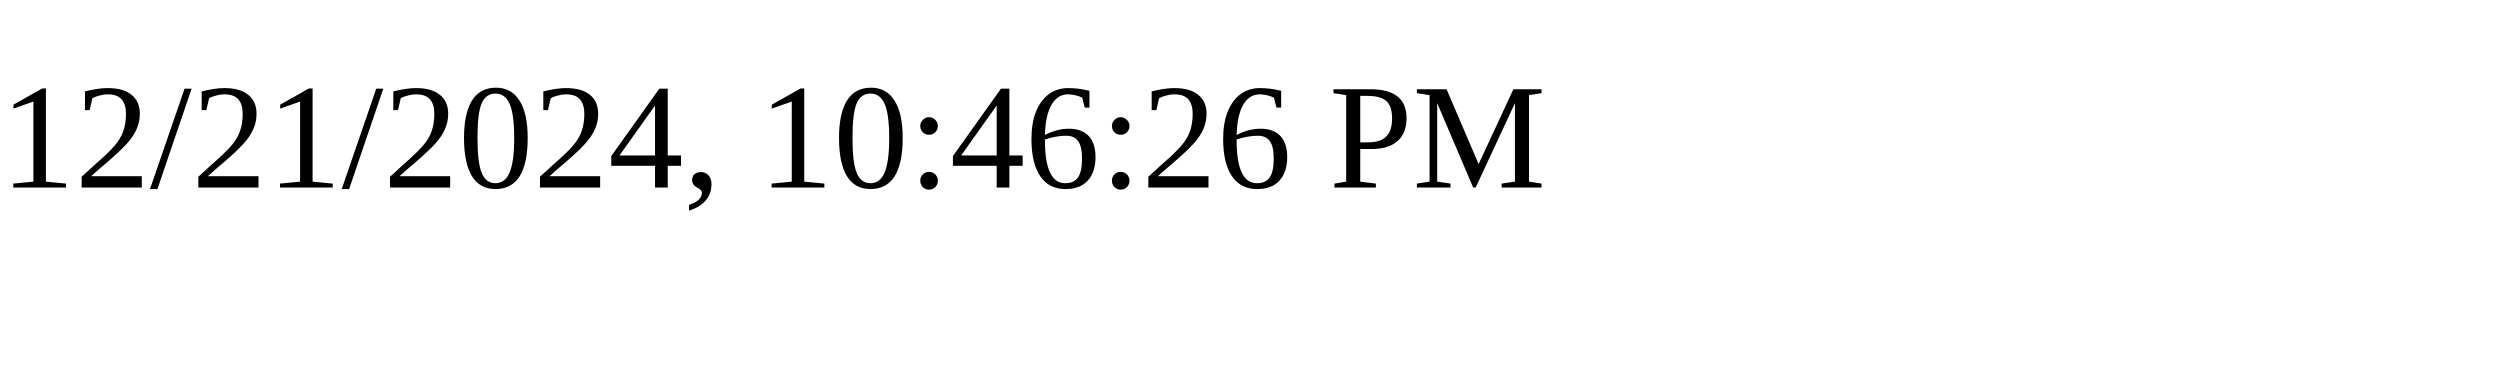
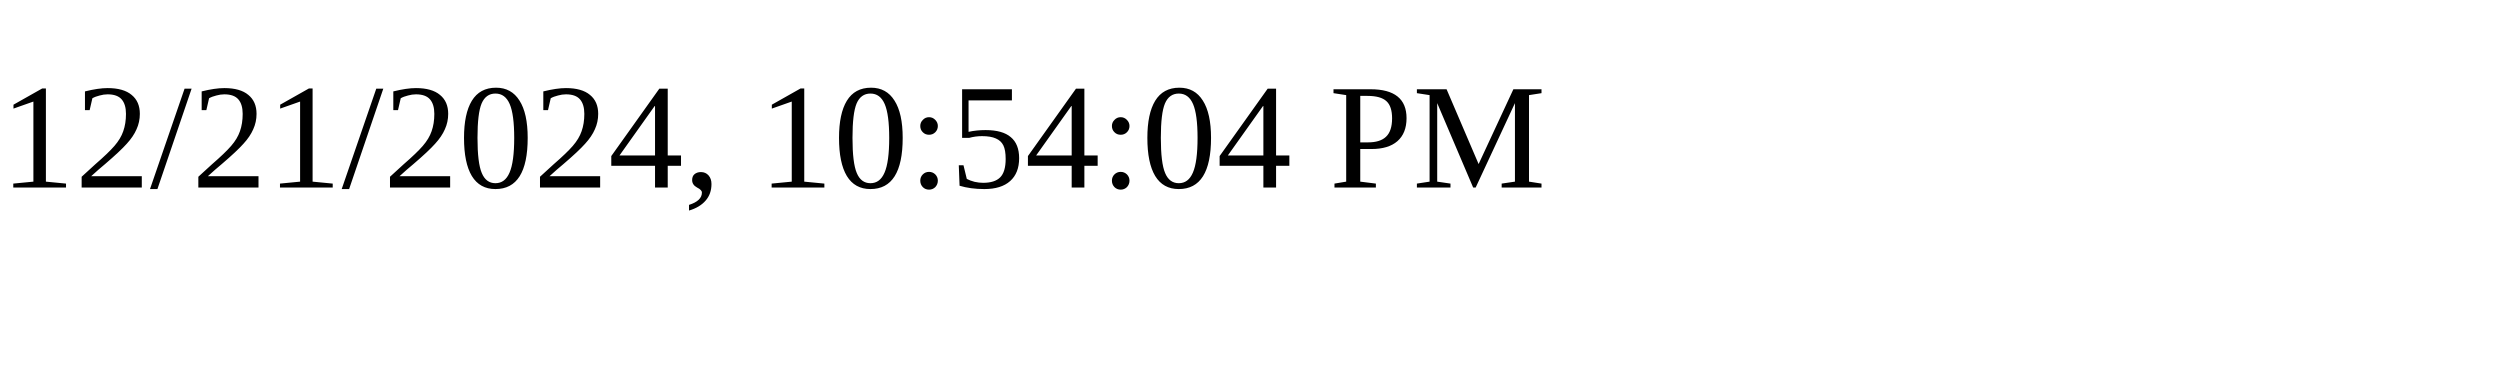
<svg xmlns="http://www.w3.org/2000/svg" height="30" width="200">
-   <text x="0" y="15">12/21/2024, 10:46:26 PM</text>
+   <text x="0" y="15">12/21/2024, 10:54:04 PM</text>
</svg>
